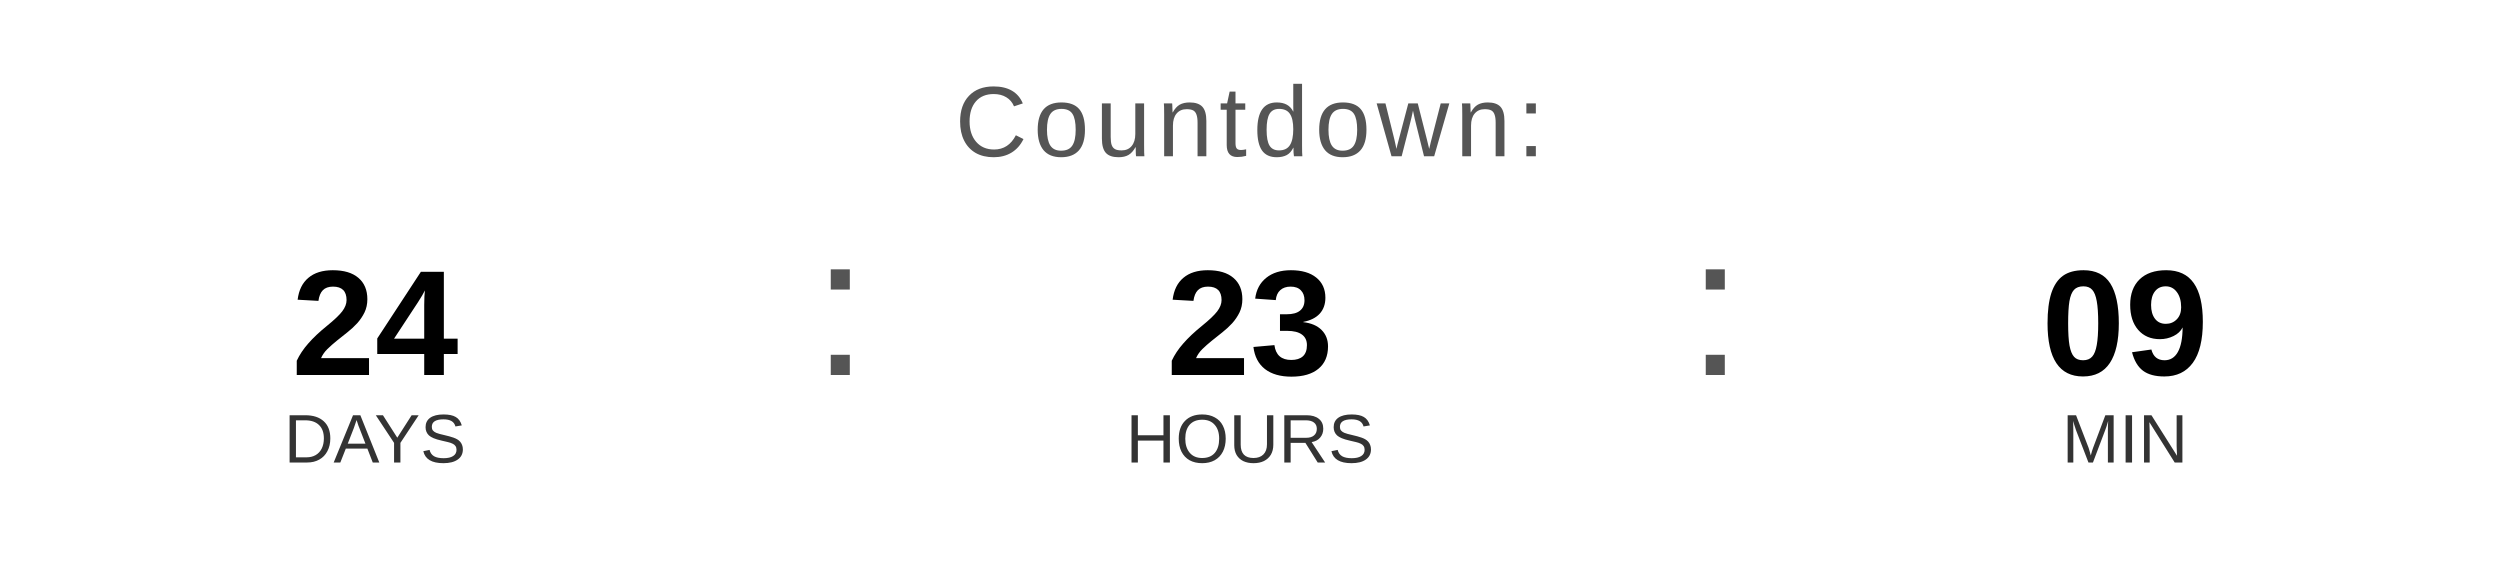
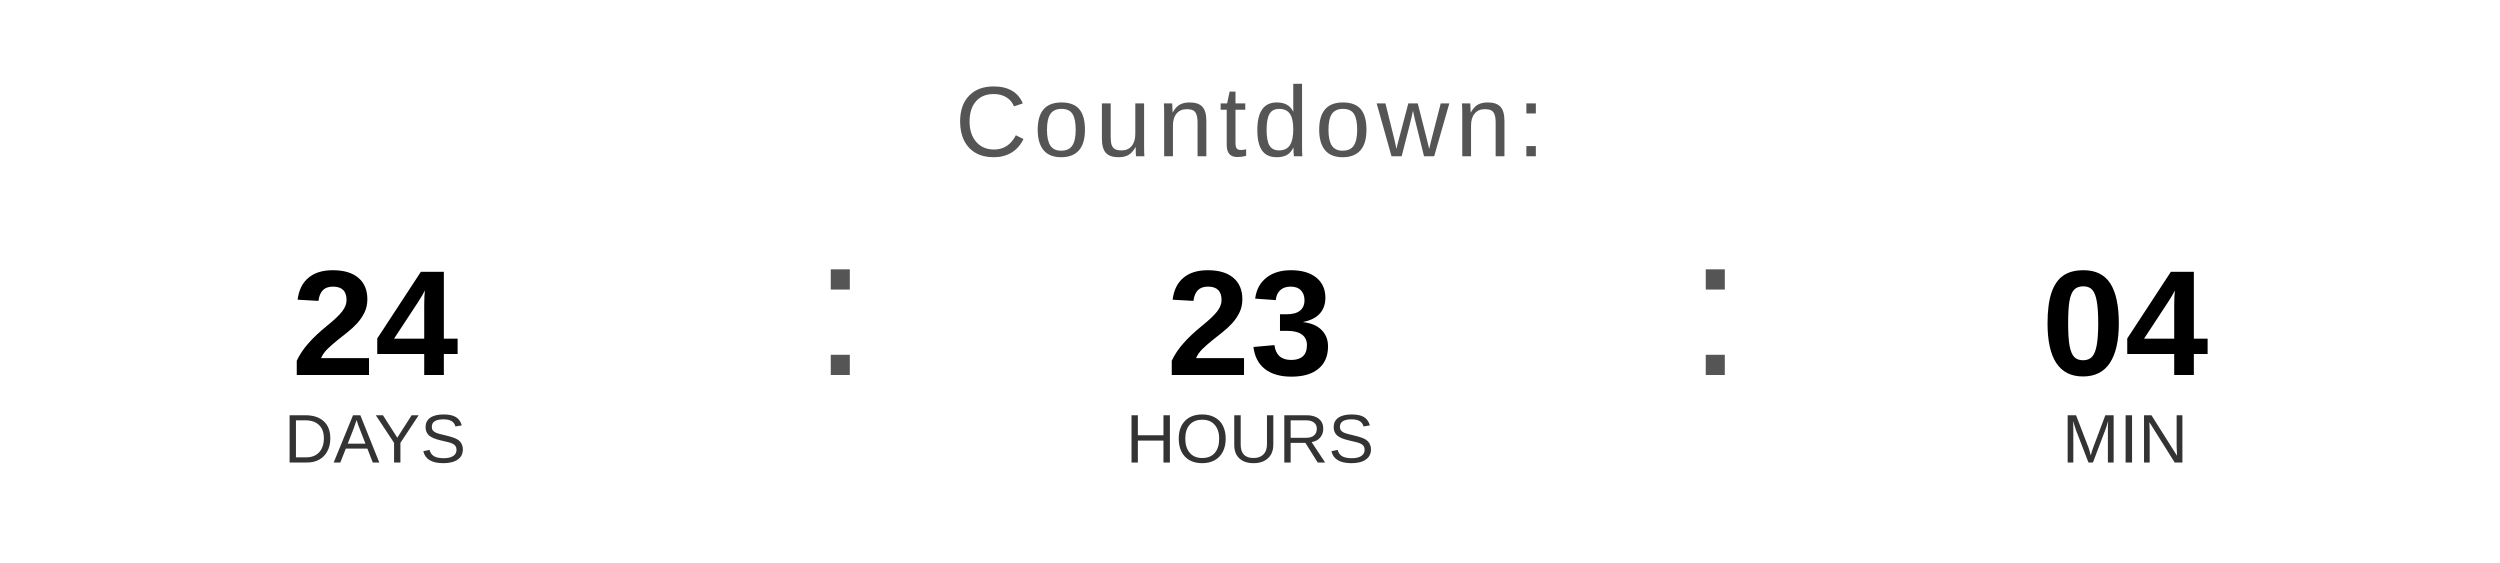
<svg xmlns="http://www.w3.org/2000/svg" width="400" height="90" viewBox="0 0 400 90">
  <text x="200" y="25" font-family="Arial, Helvetica, sans-serif" font-size="16" fill="#555555" text-anchor="middle" letter-spacing="1">
    Countdown:
  </text>
  <text x="60" y="60" font-family="Arial, Helvetica, sans-serif" font-size="24" font-weight="bold" fill="#000000" text-anchor="middle">24</text>
  <text x="60" y="74" font-family="Arial, Helvetica, sans-serif" font-size="11" fill="#333333" text-anchor="middle">DAYS</text>
  <text x="130" y="60" font-family="Arial, sans-serif" font-size="32" fill="#555555">:</text>
  <text x="200" y="60" font-family="Arial, Helvetica, sans-serif" font-size="24" font-weight="bold" fill="#000000" text-anchor="middle">23</text>
  <text x="200" y="74" font-family="Arial, Helvetica, sans-serif" font-size="11" fill="#333333" text-anchor="middle">HOURS</text>
  <text x="270" y="60" font-family="Arial, sans-serif" font-size="32" fill="#555555">:</text>
-   <text x="340" y="60" font-family="Arial, Helvetica, sans-serif" font-size="24" font-weight="bold" fill="#000000" text-anchor="middle">09</text>
+   <text x="340" y="60" font-family="Arial, Helvetica, sans-serif" font-size="24" font-weight="bold" fill="#000000" text-anchor="middle">04</text>
  <text x="340" y="74" font-family="Arial, Helvetica, sans-serif" font-size="11" fill="#333333" text-anchor="middle">MIN</text>
</svg>
